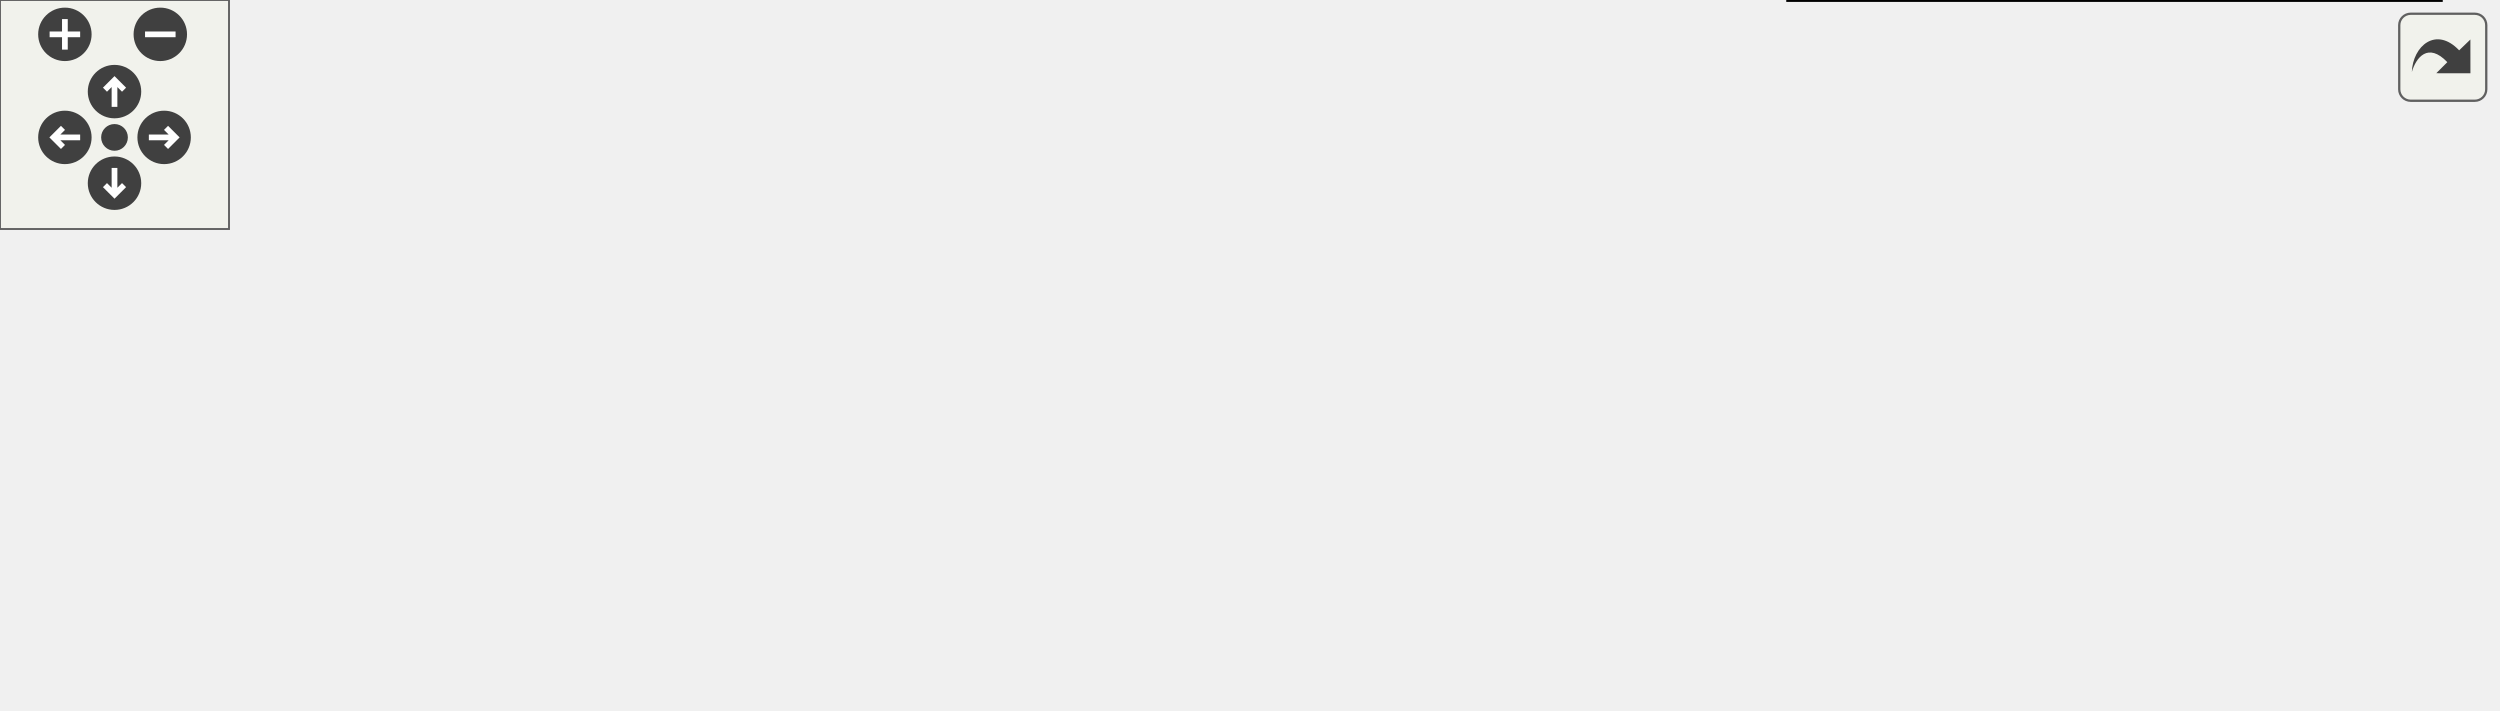
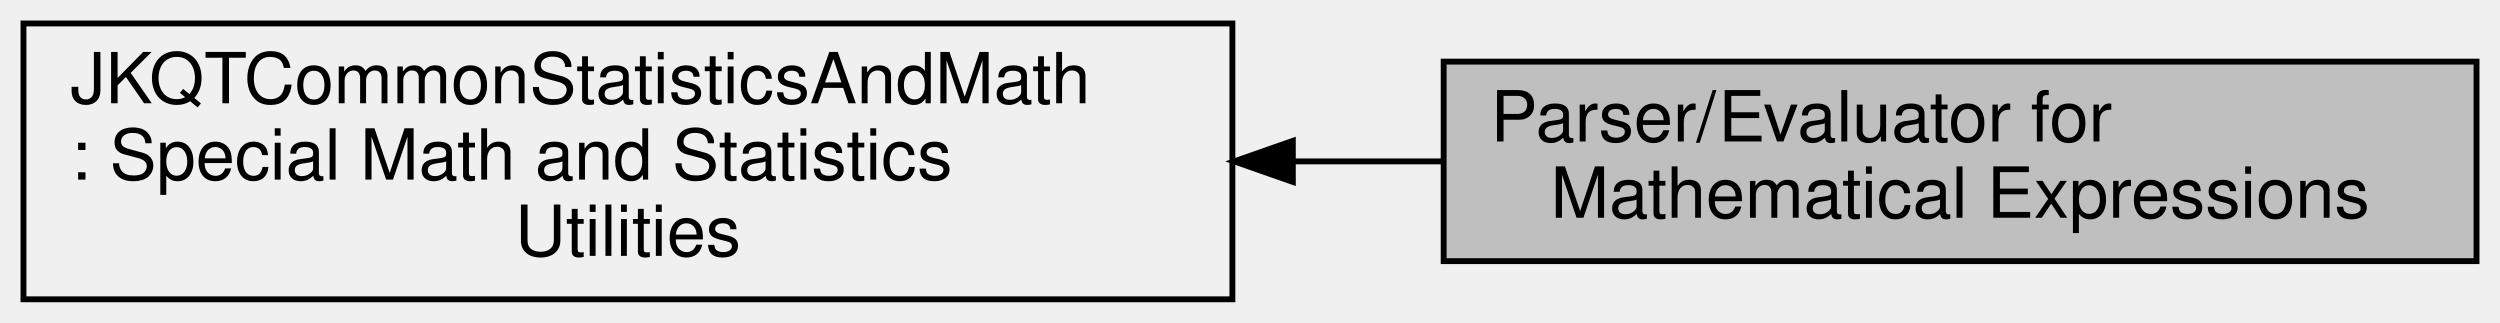
- <svg xmlns="http://www.w3.org/2000/svg" xmlns:xlink="http://www.w3.org/1999/xlink" id="main" version="1.1" xml:space="preserve">
-   <style type="text/css">
- .edge:hover path { stroke: red; }
- .edge:hover polygon { stroke: red; fill: red; }
- </style>
-   <defs>
-     <circle id="rim" cx="0" cy="0" r="7" />
-     <circle id="rim2" cx="0" cy="0" r="3.5" />
-     <g id="zoomPlus">
-       <use xlink:href="#rim" fill="#404040">
-         <set attributeName="fill" to="#808080" begin="zoomplus.mouseover" end="zoomplus.mouseout" />
-       </use>
-       <path d="M-4,0h8M0,-4v8" fill="none" stroke="white" stroke-width="1.5" pointer-events="none" />
-     </g>
-     <g id="zoomMin">
-       <use xlink:href="#rim" fill="#404040">
-         <set attributeName="fill" to="#808080" begin="zoomminus.mouseover" end="zoomminus.mouseout" />
-       </use>
-       <path d="M-4,0h8" fill="none" stroke="white" stroke-width="1.5" pointer-events="none" />
-     </g>
-     <g id="dirArrow">
-       <path fill="none" stroke="white" stroke-width="1.5" d="M0,-3.0v7 M-2.5,-0.5L0,-3.0L2.5,-0.5" />
-     </g>
-     <g id="resetDef">
-       <use xlink:href="#rim2" fill="#404040">
-         <set attributeName="fill" to="#808080" begin="reset.mouseover" end="reset.mouseout" />
-       </use>
-     </g>
-   </defs>
-   <svg id="graph" class="graph">
-     <g id="viewport">
-       <g id="node1" class="node">
-         <g id="a_node1">
-           <a xlink:href="group__jkqtcommon__statistics__and__math.html" target="_top" xlink:title=" ">
-             <polygon fill="none" stroke="black" points="206,-80 0,-80 0,-33 206,-33 206,-80" />
-             <text text-anchor="start" x="8" y="-66.4" font-family="Helvetica,sans-Serif" font-size="12.00">JKQTCommonStatisticsAndMath</text>
-             <text text-anchor="start" x="8" y="-53.4" font-family="Helvetica,sans-Serif" font-size="12.00">: Special Math and Statistics</text>
-             <text text-anchor="middle" x="103" y="-40.4" font-family="Helvetica,sans-Serif" font-size="12.00"> Utilities</text>
-           </a>
-         </g>
-       </g>
-       <g id="node2" class="node">
-         <g id="a_node2">
-           <a xlink:title=" ">
-             <polygon fill="#bfbfbf" stroke="black" points="418,-73.5 242,-73.5 242,-39.5 418,-39.5 418,-73.5" />
-             <text text-anchor="start" x="250" y="-59.9" font-family="Helvetica,sans-Serif" font-size="12.00">Parser/Evaluator for</text>
-             <text text-anchor="middle" x="330" y="-46.9" font-family="Helvetica,sans-Serif" font-size="12.00"> Mathematical Expressions</text>
-           </a>
-         </g>
-       </g>
-       <g id="edge1" class="edge">
-         <path fill="none" stroke="black" d="M216.31,-56.5C224.85,-56.5 233.4,-56.5 241.74,-56.5" />
-         <polygon fill="black" stroke="black" points="216.3,-53 206.3,-56.5 216.3,-60 216.3,-53" />
-       </g>
-       <g id="node3" class="node">
-         <g id="a_node3">
-           <a xlink:href="group__jkqtptools__math__parser___errorhandling.html" target="_top" xlink:title=" ">
-             <polygon fill="none" stroke="black" points="631,-125.5 477,-125.5 477,-91.5 631,-91.5 631,-125.5" />
-             <text text-anchor="start" x="485" y="-111.9" font-family="Helvetica,sans-Serif" font-size="12.00">JKQTPMathParser Error</text>
-             <text text-anchor="middle" x="554" y="-98.9" font-family="Helvetica,sans-Serif" font-size="12.00"> Handling</text>
-           </a>
-         </g>
-       </g>
-       <g id="edge2" class="edge">
-         <path fill="none" stroke="black" d="M413.6,-75.85C435.45,-80.96 458.86,-86.45 480.15,-91.44" />
-         <polygon fill="black" stroke="black" points="414.23,-72.4 403.69,-73.53 412.63,-79.22 414.23,-72.4" />
-       </g>
-       <g id="node4" class="node">
-         <g id="a_node4">
-           <a xlink:href="group__jkqtptools__math__parser___nodes.html" target="_top" xlink:title=" ">
-             <polygon fill="none" stroke="black" points="654,-73.5 454,-73.5 454,-39.5 654,-39.5 654,-73.5" />
-             <text text-anchor="start" x="462" y="-59.9" font-family="Helvetica,sans-Serif" font-size="12.00">JKQTPMathParser: Memory</text>
-             <text text-anchor="middle" x="554" y="-46.9" font-family="Helvetica,sans-Serif" font-size="12.00"> Representation of Expressions</text>
-           </a>
-         </g>
-       </g>
-       <g id="edge3" class="edge">
-         <path fill="none" stroke="black" d="M428.3,-56.5C436.7,-56.5 445.22,-56.5 453.65,-56.5" />
-         <polygon fill="black" stroke="black" points="428.1,-53 418.1,-56.5 428.1,-60 428.1,-53" />
-       </g>
-       <g id="node5" class="node">
-         <g id="a_node5">
-           <a xlink:href="group__jkqtptools__math__parser__utils.html" target="_top" xlink:title=" ">
-             <polygon fill="none" stroke="black" points="639.5,-21 468.5,-21 468.5,0 639.5,0 639.5,-21" />
-             <text text-anchor="middle" x="554" y="-7.4" font-family="Helvetica,sans-Serif" font-size="12.00">JKQTPMathParser: Utilities</text>
-           </a>
-         </g>
-       </g>
-       <g id="edge4" class="edge">
-         <path fill="none" stroke="black" d="M421.15,-37.35C432.21,-35.03 443.36,-32.7 454,-30.5 469.03,-27.39 485.35,-24.08 500.32,-21.05" />
-         <polygon fill="black" stroke="black" points="420.1,-33.99 411.04,-39.47 421.54,-40.84 420.1,-33.99" />
+ <svg xmlns="http://www.w3.org/2000/svg" xmlns:xlink="http://www.w3.org/1999/xlink" width="426pt" height="55pt" viewBox="0.00 0.00 426.00 55.00">
+   <g id="graph0" class="graph" transform="scale(1 1) rotate(0) translate(4 51)">
+     <g id="node1" class="node">
+       <g id="a_node1">
+         <a xlink:href="group__jkqtcommon__statistics__and__math.html" target="_top" xlink:title=" ">
+           <polygon fill="none" stroke="black" points="206,-47 0,-47 0,0 206,0 206,-47" />
+           <text text-anchor="start" x="8" y="-33.4" font-family="Helvetica,sans-Serif" font-size="12.00">JKQTCommonStatisticsAndMath</text>
+           <text text-anchor="start" x="8" y="-20.4" font-family="Helvetica,sans-Serif" font-size="12.00">: Special Math and Statistics</text>
+           <text text-anchor="middle" x="103" y="-7.4" font-family="Helvetica,sans-Serif" font-size="12.00"> Utilities</text>
+         </a>
      </g>
    </g>
-   </svg>
-   <g id="navigator" transform="translate(0 0)" fill="#404254">
-     <rect fill="#f2f5e9" fill-opacity="0.5" stroke="#606060" stroke-width=".5" x="0" y="0" width="60" height="60" />
-     <use id="zoomplus" xlink:href="#zoomPlus" x="17" y="9" />
-     <use id="zoomminus" xlink:href="#zoomMin" x="42" y="9" />
-     <use id="reset" xlink:href="#resetDef" x="30" y="36" />
-     <g id="arrowUp" xlink:href="#dirArrow" transform="translate(30 24)">
-       <use xlink:href="#rim" fill="#404040">
-         <set attributeName="fill" to="#808080" begin="arrowUp.mouseover" end="arrowUp.mouseout" />
-       </use>
-       <path fill="none" stroke="white" stroke-width="1.5" d="M0,-3.0v7 M-2.5,-0.5L0,-3.0L2.5,-0.5" />
+     <g id="node2" class="node">
+       <g id="a_node2">
+         <a xlink:title=" ">
+           <polygon fill="#bfbfbf" stroke="black" points="418,-40.5 242,-40.5 242,-6.5 418,-6.5 418,-40.5" />
+           <text text-anchor="start" x="250" y="-26.9" font-family="Helvetica,sans-Serif" font-size="12.00">Parser/Evaluator for</text>
+           <text text-anchor="middle" x="330" y="-13.9" font-family="Helvetica,sans-Serif" font-size="12.00"> Mathematical Expressions</text>
+         </a>
+       </g>
    </g>
-     <g id="arrowRight" xlink:href="#dirArrow" transform="rotate(90) translate(36 -43)">
-       <use xlink:href="#rim" fill="#404040">
-         <set attributeName="fill" to="#808080" begin="arrowRight.mouseover" end="arrowRight.mouseout" />
-       </use>
-       <path fill="none" stroke="white" stroke-width="1.5" d="M0,-3.0v7 M-2.5,-0.5L0,-3.0L2.5,-0.5" />
-     </g>
-     <g id="arrowDown" xlink:href="#dirArrow" transform="rotate(180) translate(-30 -48)">
-       <use xlink:href="#rim" fill="#404040">
-         <set attributeName="fill" to="#808080" begin="arrowDown.mouseover" end="arrowDown.mouseout" />
-       </use>
-       <path fill="none" stroke="white" stroke-width="1.5" d="M0,-3.0v7 M-2.5,-0.5L0,-3.0L2.5,-0.5" />
-     </g>
-     <g id="arrowLeft" xlink:href="#dirArrow" transform="rotate(270) translate(-36 17)">
-       <use xlink:href="#rim" fill="#404040">
-         <set attributeName="fill" to="#808080" begin="arrowLeft.mouseover" end="arrowLeft.mouseout" />
-       </use>
-       <path fill="none" stroke="white" stroke-width="1.5" d="M0,-3.0v7 M-2.5,-0.5L0,-3.0L2.5,-0.5" />
+     <g id="edge1" class="edge">
+       <path fill="none" stroke="black" d="M216.31,-23.5C224.85,-23.5 233.4,-23.5 241.74,-23.5" />
+       <polygon fill="black" stroke="black" points="216.3,-20 206.3,-23.5 216.3,-27 216.3,-20" />
    </g>
  </g>
-   <svg viewBox="0 0 15 15" width="100%" height="30px" preserveAspectRatio="xMaxYMin meet">
-     <g id="arrow_out" transform="scale(0.3 0.3)">
-       <a xlink:href="group__jkqtptools__math__parser_org.svg" target="_base">
-         <rect id="button" ry="5" rx="5" y="6" x="6" height="38" width="38" fill="#f2f5e9" fill-opacity="0.5" stroke="#606060" stroke-width="1.0" />
-         <path id="arrow" d="M 11.5,31.437 C 11.94,20.098 22.043,11.323 32.159,21.979 L 37.069,17.246 C 37.069,17.246 37.088,32 37.088,32 L 22.16,31.978 C 22.16,31.978 26.998,27.14 26.998,27.14 C 18.529,18.264 13.292,25.23 11.5,31.437 z" style="fill:#404040;" />
-       </a>
-     </g>
-   </svg>
</svg>
